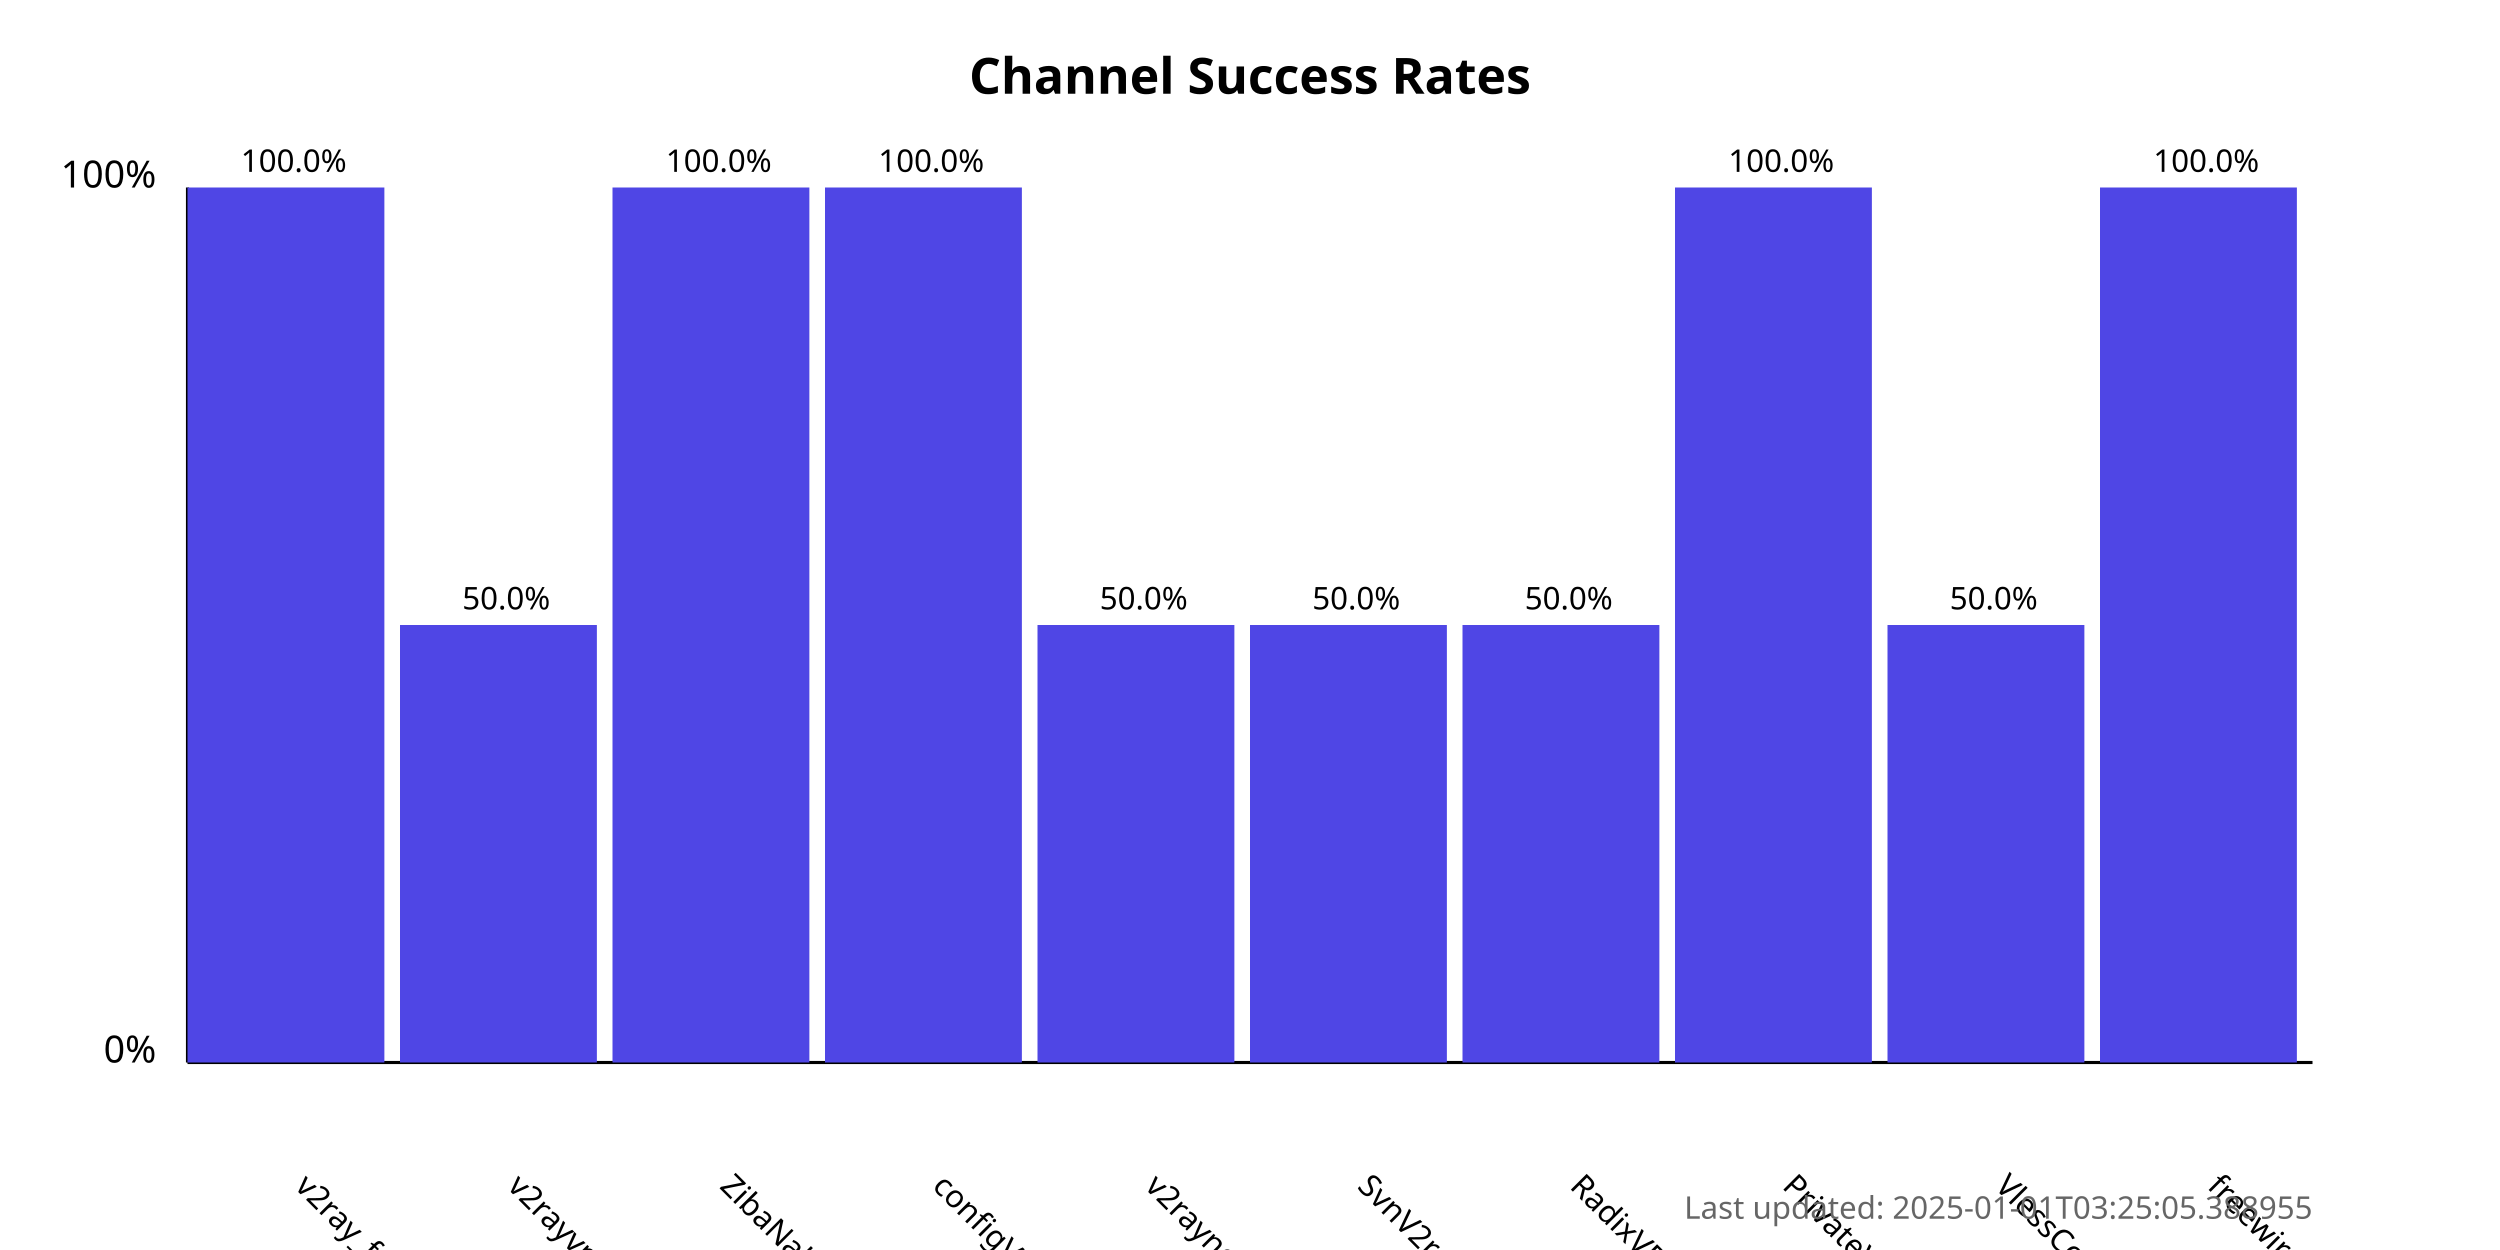
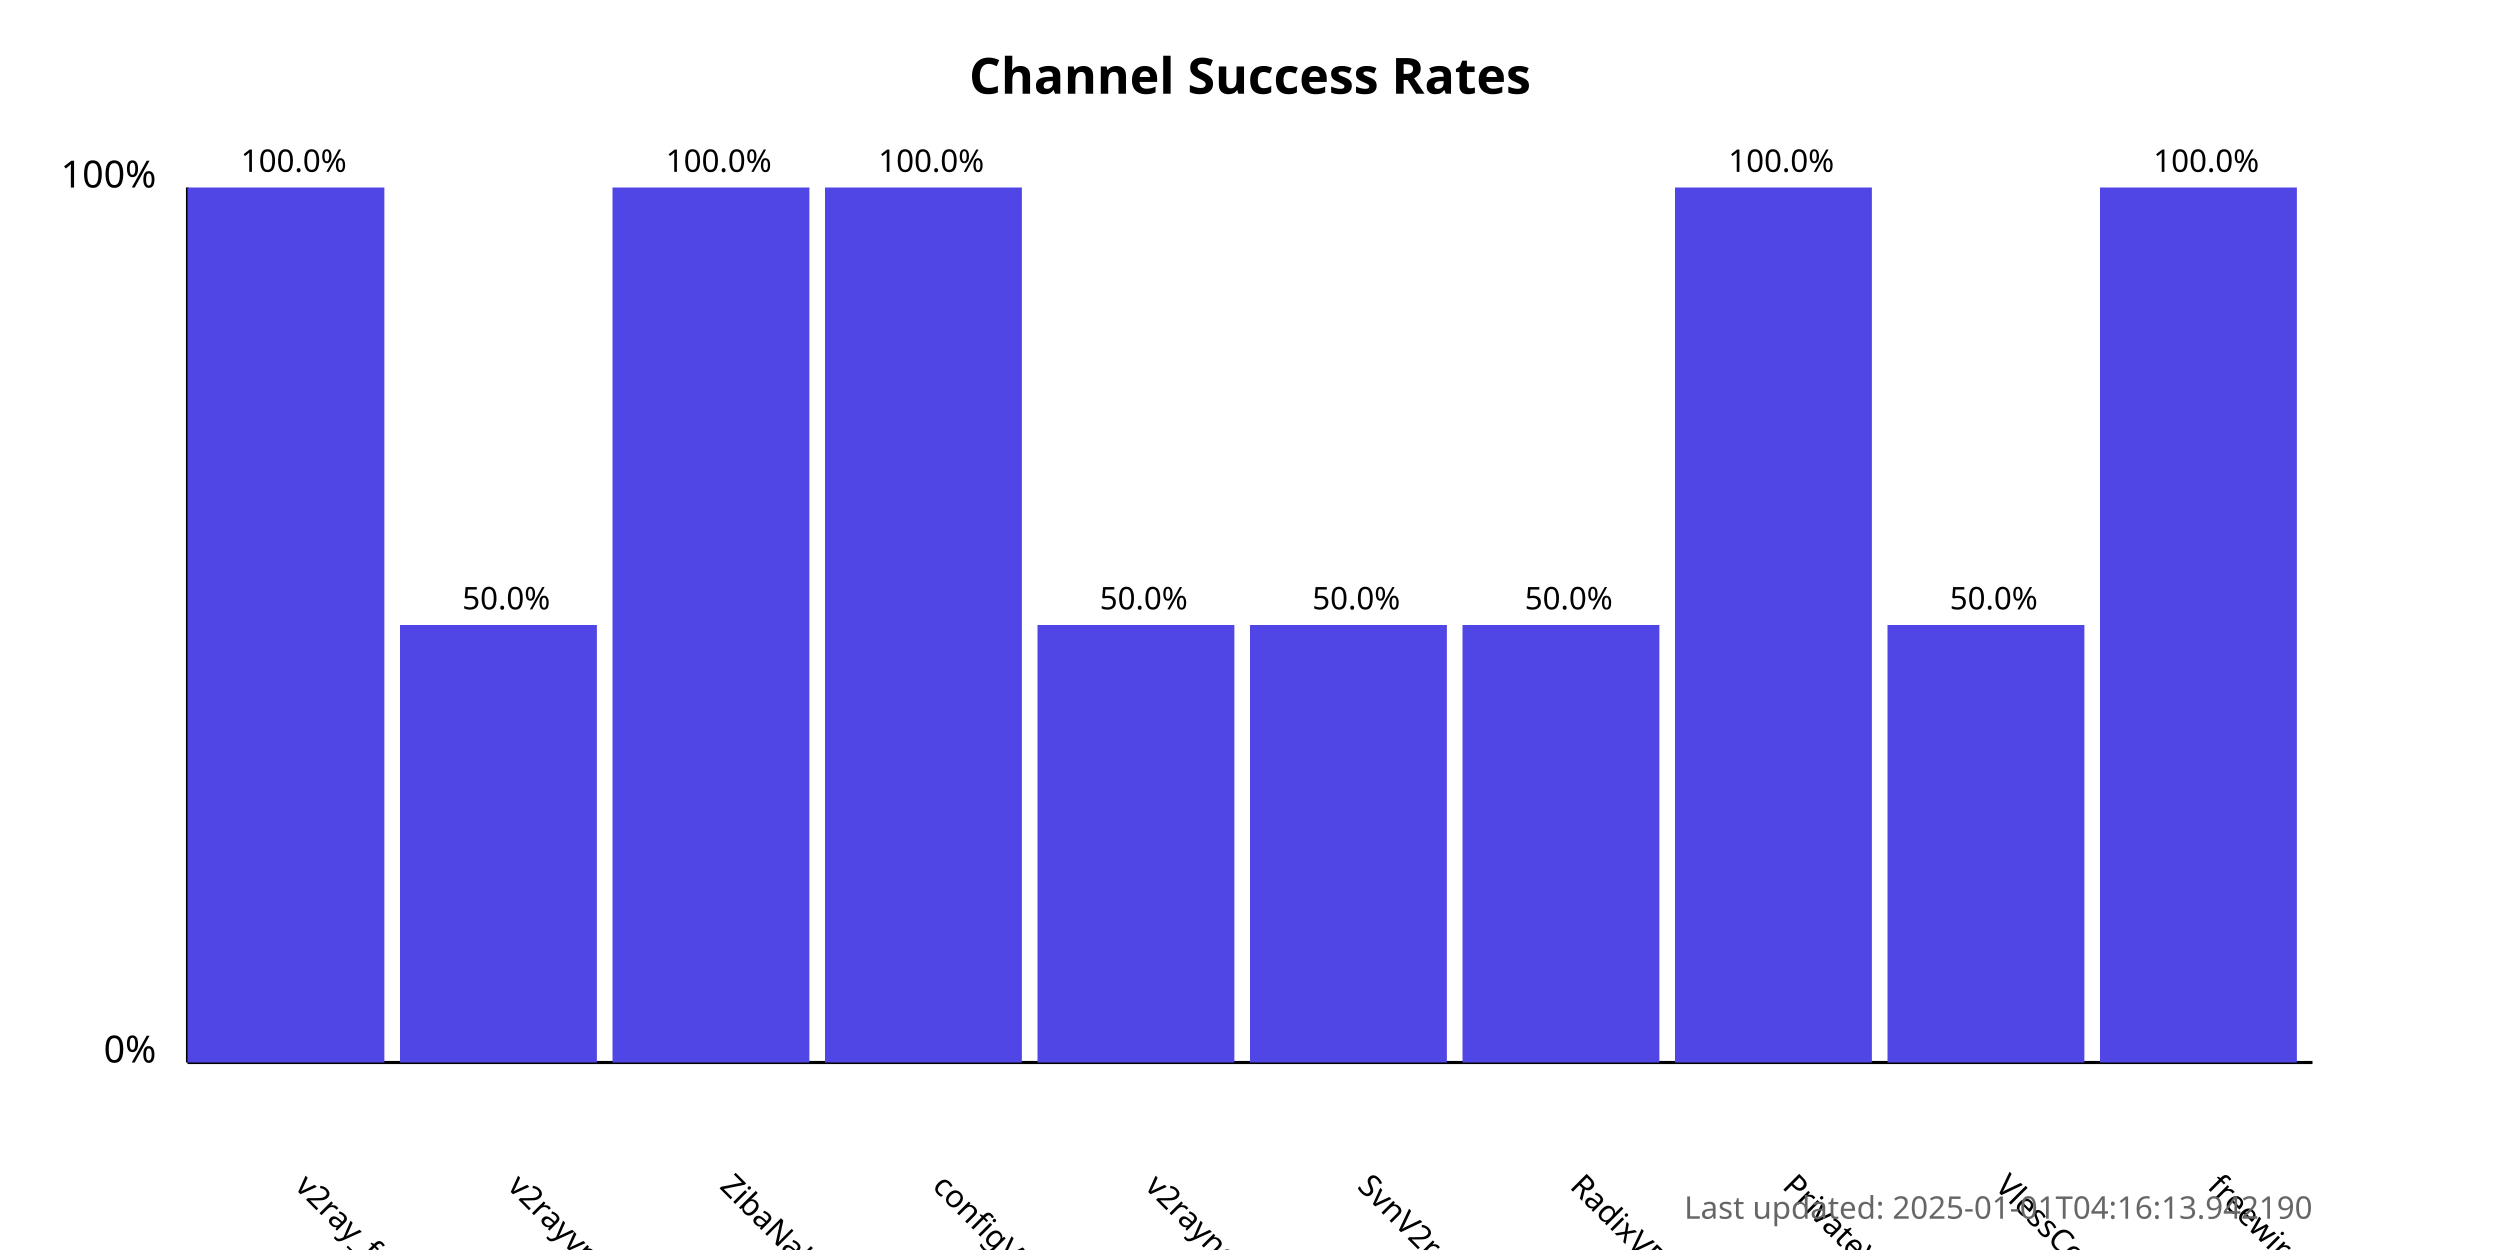
<svg xmlns="http://www.w3.org/2000/svg" width="800" height="400">
  <style>
            .chart-title { font: bold 16px sans-serif; }
            .axis-label { font: 12px sans-serif; }
            .tick-label { font: 10px sans-serif; }
            .bar { fill: #4f46e5; }
            .bar:hover { fill: #6366f1; }
            .timestamp { font: 10px sans-serif; fill: #666; }
        </style>
  <text x="400.0" y="30" text-anchor="middle" class="chart-title">
            Channel Success Rates
        </text>
  <line x1="60" y1="340" x2="60" y2="60" stroke="black" stroke-width="1" />
  <line x1="60" y1="340" x2="740" y2="340" stroke="black" stroke-width="1" />
  <text x="50" y="340" text-anchor="end" class="axis-label">0%</text>
  <text x="50" y="60" text-anchor="end" class="axis-label">100%</text>
  <g>
    <rect x="60" y="60.0" width="63.0" height="280.0" class="bar" />
    <text x="94.0" y="380" transform="rotate(45, 94.0, 380)" text-anchor="start" class="tick-label">
                v2ray_free_conf
            </text>
    <text x="94.0" y="55.0" text-anchor="middle" class="tick-label">
                100.0%
            </text>
  </g>
  <g>
    <rect x="128.0" y="200.0" width="63.0" height="140.0" class="bar" />
    <text x="162.0" y="380" transform="rotate(45, 162.0, 380)" text-anchor="start" class="tick-label">
                v2rayvpno
            </text>
    <text x="162.0" y="195.0" text-anchor="middle" class="tick-label">
                50.0%
            </text>
  </g>
  <g>
    <rect x="196.0" y="60.0" width="63.0" height="280.0" class="bar" />
    <text x="230.0" y="380" transform="rotate(45, 230.0, 380)" text-anchor="start" class="tick-label">
                ZibaNabz
            </text>
    <text x="230.0" y="55.0" text-anchor="middle" class="tick-label">
                100.0%
            </text>
  </g>
  <g>
    <rect x="264.0" y="60.0" width="63.0" height="280.0" class="bar" />
    <text x="298.0" y="380" transform="rotate(45, 298.0, 380)" text-anchor="start" class="tick-label">
                configV2rayForFree
            </text>
    <text x="298.0" y="55.0" text-anchor="middle" class="tick-label">
                100.0%
            </text>
  </g>
  <g>
    <rect x="332.0" y="200.0" width="63.0" height="140.0" class="bar" />
    <text x="366.0" y="380" transform="rotate(45, 366.0, 380)" text-anchor="start" class="tick-label">
                v2rayngvpn
            </text>
    <text x="366.0" y="195.0" text-anchor="middle" class="tick-label">
                50.0%
            </text>
  </g>
  <g>
    <rect x="400.0" y="200.0" width="63.0" height="140.0" class="bar" />
    <text x="434.0" y="380" transform="rotate(45, 434.0, 380)" text-anchor="start" class="tick-label">
                SvnV2ray
            </text>
    <text x="434.0" y="195.0" text-anchor="middle" class="tick-label">
                50.0%
            </text>
  </g>
  <g>
    <rect x="468.0" y="200.0" width="63.0" height="140.0" class="bar" />
    <text x="502.0" y="380" transform="rotate(45, 502.0, 380)" text-anchor="start" class="tick-label">
                RadixVPN
            </text>
    <text x="502.0" y="195.0" text-anchor="middle" class="tick-label">
                50.0%
            </text>
  </g>
  <g>
    <rect x="536.0" y="60.0" width="63.0" height="280.0" class="bar" />
    <text x="570.0" y="380" transform="rotate(45, 570.0, 380)" text-anchor="start" class="tick-label">
                PrivateVPNs
            </text>
    <text x="570.0" y="55.0" text-anchor="middle" class="tick-label">
                100.0%
            </text>
  </g>
  <g>
    <rect x="604.0" y="200.0" width="63.0" height="140.0" class="bar" />
    <text x="638.0" y="380" transform="rotate(45, 638.0, 380)" text-anchor="start" class="tick-label">
                VlessConfig
            </text>
    <text x="638.0" y="195.0" text-anchor="middle" class="tick-label">
                50.0%
            </text>
  </g>
  <g>
    <rect x="672.0" y="60.0" width="63.0" height="280.0" class="bar" />
    <text x="706.0" y="380" transform="rotate(45, 706.0, 380)" text-anchor="start" class="tick-label">
                freewireguard
            </text>
    <text x="706.0" y="55.0" text-anchor="middle" class="tick-label">
                100.0%
            </text>
  </g>
  <text x="740" y="390" text-anchor="end" class="timestamp">
-             Last updated: 2025-01-01T03:25:05.388955
+             Last updated: 2025-01-01T04:16:13.942190
        </text>
</svg>
